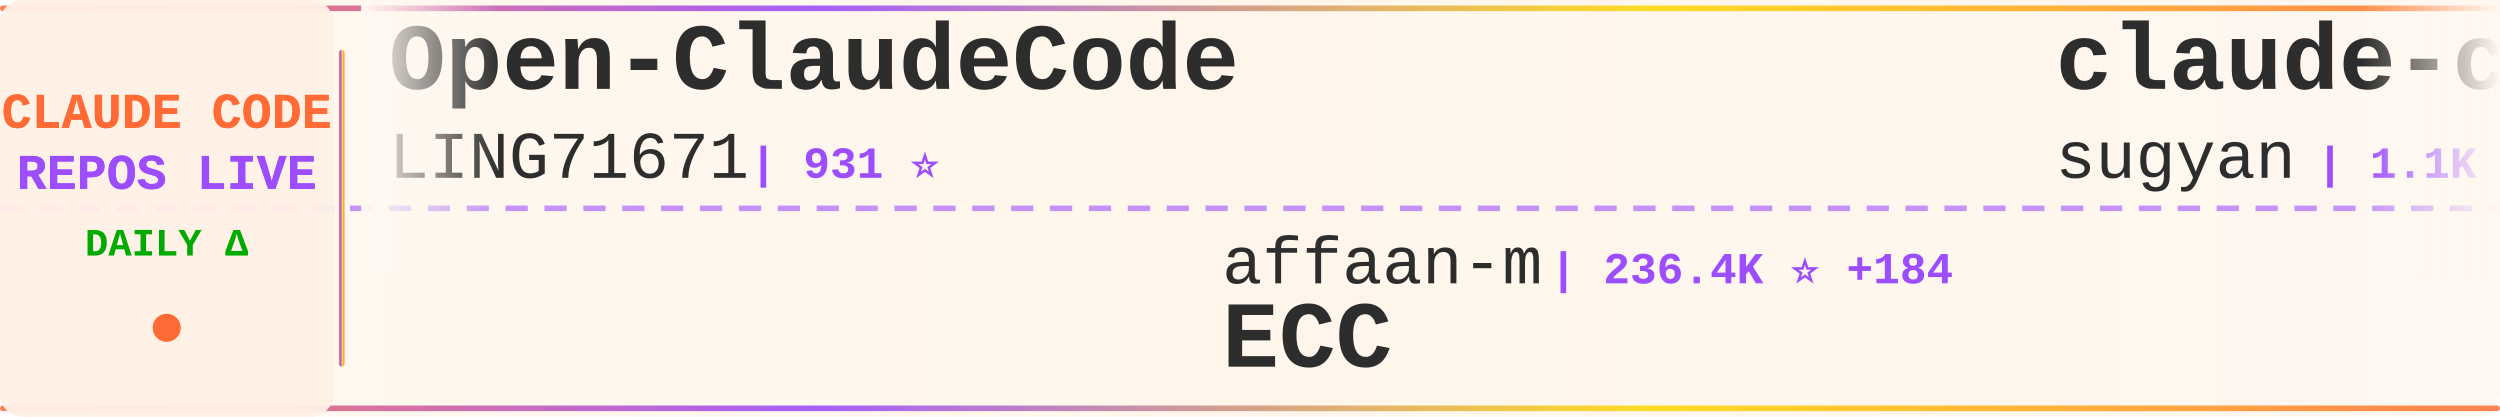
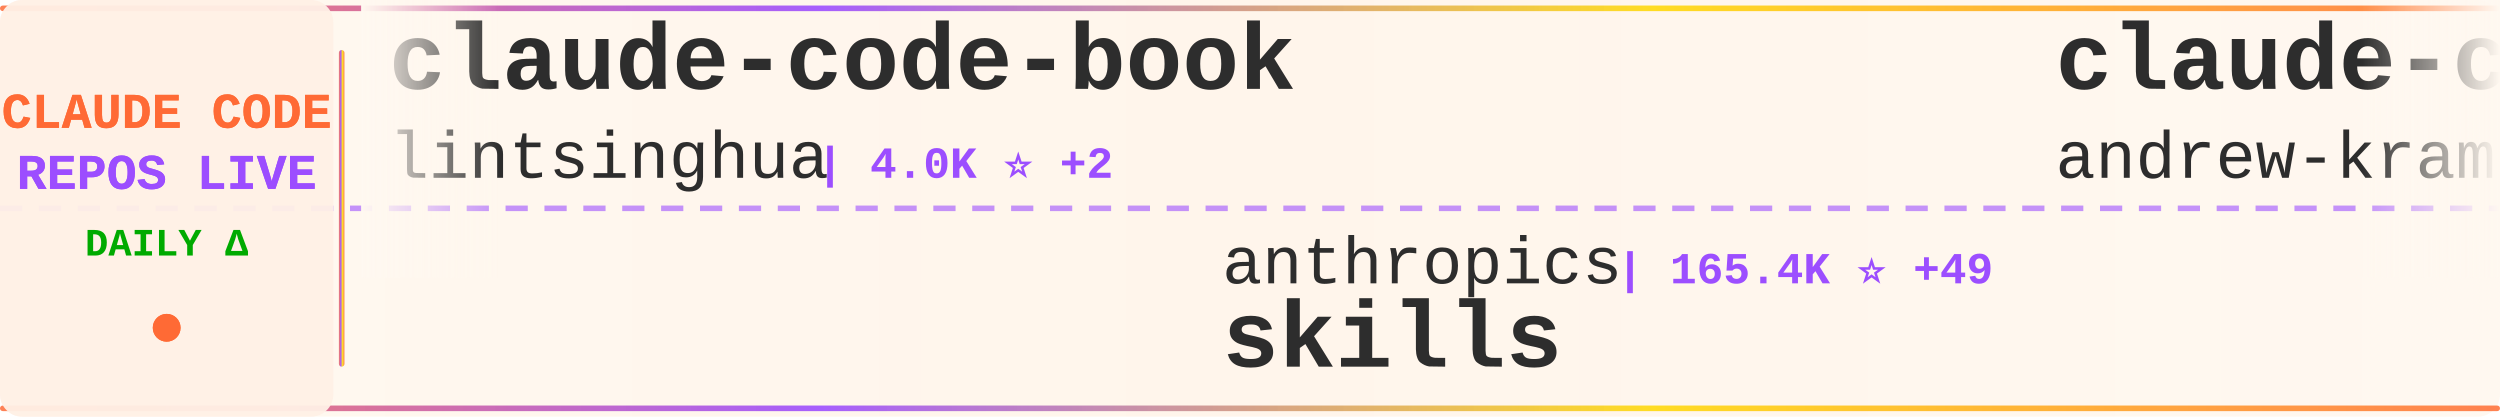
<svg xmlns="http://www.w3.org/2000/svg" width="900" height="150">
  <defs>
    <linearGradient id="tickerBg" x1="0%" y1="0%" x2="100%" y2="0%">
      <stop offset="0%" style="stop-color:#fff8f0;stop-opacity:0.98" />
      <stop offset="50%" style="stop-color:#fff5eb;stop-opacity:1" />
      <stop offset="100%" style="stop-color:#fff8f0;stop-opacity:0.98" />
    </linearGradient>
    <linearGradient id="borderGrad" x1="0%" y1="0%" x2="100%" y2="0%">
      <stop offset="0%" style="stop-color:#FF6B35;stop-opacity:0.85">
        <animate attributeName="stop-opacity" values="0.85;1;0.85" dur="2s" repeatCount="indefinite" />
      </stop>
      <stop offset="33%" style="stop-color:#9C4EFF;stop-opacity:0.9">
        <animate attributeName="stop-opacity" values="0.9;1;0.9" dur="2.2s" repeatCount="indefinite" />
      </stop>
      <stop offset="66%" style="stop-color:#FFD700;stop-opacity:0.85">
        <animate attributeName="stop-opacity" values="0.85;1;0.85" dur="1.8s" repeatCount="indefinite" />
      </stop>
      <stop offset="100%" style="stop-color:#FF6B35;stop-opacity:0.85">
        <animate attributeName="stop-opacity" values="0.85;1;0.85" dur="2s" repeatCount="indefinite" />
      </stop>
    </linearGradient>
    <filter id="textGlow">
      <feGaussianBlur stdDeviation="0.15" result="coloredBlur" />
      <feMerge>
        <feMergeNode in="coloredBlur" />
        <feMergeNode in="SourceGraphic" />
      </feMerge>
    </filter>
    <filter id="metricGlow">
      <feGaussianBlur stdDeviation="0.2" result="coloredBlur" />
      <feMerge>
        <feMergeNode in="coloredBlur" />
        <feMergeNode in="SourceGraphic" />
      </feMerge>
    </filter>
    <linearGradient id="leftFade" x1="0%" y1="0%" x2="100%" y2="0%">
      <stop offset="0%" style="stop-color:#fff8f0;stop-opacity:1" />
      <stop offset="100%" style="stop-color:#fff8f0;stop-opacity:0" />
    </linearGradient>
    <linearGradient id="rightFade" x1="0%" y1="0%" x2="100%" y2="0%">
      <stop offset="0%" style="stop-color:#fff8f0;stop-opacity:0" />
      <stop offset="100%" style="stop-color:#fff8f0;stop-opacity:1" />
    </linearGradient>
  </defs>
  <rect width="900" height="150" fill="url(#tickerBg)" rx="8" />
  <rect x="0" y="2" width="900" height="2" fill="url(#borderGrad)" rx="1" />
  <rect x="0" y="146" width="900" height="2" fill="url(#borderGrad)" rx="1" />
  <line x1="0" y1="75" x2="900" y2="75" stroke="#9C4EFF" stroke-width="2" stroke-dasharray="8 6" opacity="0.6" />
  <rect x="0" y="0" width="120" height="150" fill="#fff0e6" opacity="0.95" rx="8" />
  <text x="60" y="46" font-family="'Courier New', monospace" font-size="18" font-weight="bold" fill="#FF6B35" text-anchor="middle" filter="url(#textGlow)">
    CLAUDE CODE
  </text>
  <text x="60" y="68" font-family="'Courier New', monospace" font-size="18" font-weight="bold" fill="#9C4EFF" text-anchor="middle" filter="url(#textGlow)">
    REPOS LIVE
  </text>
  <text x="60" y="92" font-family="'Courier New', monospace" font-size="14" font-weight="bold" fill="#00aa00" text-anchor="middle">
    DAILY Δ
  </text>
  <circle cx="60" cy="118" r="5" fill="#FF6B35" filter="url(#metricGlow)">
    <animate attributeName="r" values="4;6;4" dur="1.5s" repeatCount="indefinite" />
    <animate attributeName="opacity" values="0.6;1;0.6" dur="1.5s" repeatCount="indefinite" />
  </circle>
  <rect x="122" y="18" width="2" height="114" fill="url(#borderGrad)" rx="1" />
  <clipPath id="tickerClip">
    <rect x="130" y="0" width="770" height="150" />
  </clipPath>
  <g clip-path="url(#tickerClip)">
    <g id="tickerItems">
      <animateTransform attributeName="transform" attributeType="XML" type="translate" from="0 0" to="-3000 0" dur="54s" repeatCount="indefinite" />
      <g transform="translate(0, 0)">
-         <text x="140" y="32" font-family="'Courier New', monospace" font-size="34" font-weight="bold" fill="#2d2d2d">Open-ClaudeCode</text>
-         <text x="140" y="64" font-family="'Courier New', monospace" font-size="24" font-weight="normal" fill="#2d2d2d" opacity="1.0">LING71671</text>
-         <text x="270" y="64" font-family="'Courier New', monospace" font-size="16" font-weight="bold" fill="#9C4EFF"> | 931 ⭐</text>
+         <text x="140" y="32" font-family="'Courier New', monospace" font-size="34" font-weight="bold" fill="#2d2d2d">claude-code-book</text>
+         <text x="140" y="64" font-family="'Courier New', monospace" font-size="24" font-weight="normal" fill="#2d2d2d" opacity="1.0">lintsinghua</text>
+         <text x="294" y="64" font-family="'Courier New', monospace" font-size="16" font-weight="bold" fill="#9C4EFF"> | 4.0K ⭐ +2</text>
      </g>
      <g transform="translate(300, 0)">
-         <text x="140" y="102" font-family="'Courier New', monospace" font-size="24" font-weight="normal" fill="#2d2d2d" opacity="1.0">affaan-m</text>
-         <text x="258" y="102" font-family="'Courier New', monospace" font-size="16" font-weight="bold" fill="#9C4EFF"> | 236.4K ⭐ +184</text>
-         <text x="140" y="132" font-family="'Courier New', monospace" font-size="34" font-weight="bold" fill="#2d2d2d">ECC</text>
+         <text x="140" y="102" font-family="'Courier New', monospace" font-size="24" font-weight="normal" fill="#2d2d2d" opacity="1.0">anthropics</text>
+         <text x="282" y="102" font-family="'Courier New', monospace" font-size="16" font-weight="bold" fill="#9C4EFF"> | 165.4K ⭐ +49</text>
+         <text x="140" y="132" font-family="'Courier New', monospace" font-size="34" font-weight="bold" fill="#2d2d2d">skills</text>
      </g>
      <g transform="translate(600, 0)">
-         <text x="140" y="32" font-family="'Courier New', monospace" font-size="34" font-weight="bold" fill="#2d2d2d">claude-code-webui</text>
-         <text x="140" y="64" font-family="'Courier New', monospace" font-size="24" font-weight="normal" fill="#2d2d2d" opacity="1.0">sugyan</text>
-         <text x="234" y="64" font-family="'Courier New', monospace" font-size="16" font-weight="bold" fill="#9C4EFF"> | 1.1K ⭐</text>
+         <text x="140" y="32" font-family="'Courier New', monospace" font-size="34" font-weight="bold" fill="#2d2d2d">claude-code-source-build</text>
+         <text x="140" y="64" font-family="'Courier New', monospace" font-size="24" font-weight="normal" fill="#2d2d2d" opacity="1.0">andrew-kramer-inno</text>
+         <text x="378" y="64" font-family="'Courier New', monospace" font-size="16" font-weight="bold" fill="#9C4EFF"> | 593 ⭐</text>
      </g>
      <g transform="translate(900, 0)">
-         <text x="140" y="102" font-family="'Courier New', monospace" font-size="24" font-weight="normal" fill="#2d2d2d" opacity="1.0">Maciek-roboblog</text>
-         <text x="342" y="102" font-family="'Courier New', monospace" font-size="16" font-weight="bold" fill="#9C4EFF"> | 8.6K ⭐ +3</text>
-         <text x="140" y="132" font-family="'Courier New', monospace" font-size="34" font-weight="bold" fill="#2d2d2d">Claude-Code-Usage-Monito...</text>
+         <text x="140" y="102" font-family="'Courier New', monospace" font-size="24" font-weight="normal" fill="#2d2d2d" opacity="1.0">RishabhK103</text>
+         <text x="294" y="102" font-family="'Courier New', monospace" font-size="16" font-weight="bold" fill="#9C4EFF"> | 105 ⭐</text>
+         <text x="140" y="132" font-family="'Courier New', monospace" font-size="34" font-weight="bold" fill="#2d2d2d">claude-code</text>
      </g>
      <g transform="translate(1200, 0)">
-         <text x="140" y="32" font-family="'Courier New', monospace" font-size="34" font-weight="bold" fill="#2d2d2d">claude-code-my-workflow</text>
-         <text x="140" y="64" font-family="'Courier New', monospace" font-size="24" font-weight="normal" fill="#2d2d2d" opacity="1.0">pedrohcgs</text>
-         <text x="270" y="64" font-family="'Courier New', monospace" font-size="16" font-weight="bold" fill="#9C4EFF"> | 1.4K ⭐ +1</text>
+         <text x="140" y="32" font-family="'Courier New', monospace" font-size="34" font-weight="bold" fill="#2d2d2d">claude-code</text>
+         <text x="140" y="64" font-family="'Courier New', monospace" font-size="24" font-weight="normal" fill="#2d2d2d" opacity="1.0">tanbiralam</text>
+         <text x="282" y="64" font-family="'Courier New', monospace" font-size="16" font-weight="bold" fill="#9C4EFF"> | 2.1K ⭐</text>
      </g>
      <g transform="translate(1500, 0)">
-         <text x="140" y="102" font-family="'Courier New', monospace" font-size="24" font-weight="normal" fill="#2d2d2d" opacity="1.0">anthropics</text>
-         <text x="282" y="102" font-family="'Courier New', monospace" font-size="16" font-weight="bold" fill="#9C4EFF"> | 932 ⭐</text>
-         <text x="140" y="132" font-family="'Courier New', monospace" font-size="34" font-weight="bold" fill="#2d2d2d">claude-code-base-action</text>
+         <text x="140" y="102" font-family="'Courier New', monospace" font-size="24" font-weight="normal" fill="#2d2d2d" opacity="1.0">freestylefly</text>
+         <text x="306" y="102" font-family="'Courier New', monospace" font-size="16" font-weight="bold" fill="#9C4EFF"> | 128 ⭐</text>
+         <text x="140" y="132" font-family="'Courier New', monospace" font-size="34" font-weight="bold" fill="#2d2d2d">claude-code</text>
      </g>
      <g transform="translate(1800, 0)">
+         <text x="140" y="32" font-family="'Courier New', monospace" font-size="34" font-weight="bold" fill="#2d2d2d">claude-code-prompts</text>
+         <text x="140" y="64" font-family="'Courier New', monospace" font-size="24" font-weight="normal" fill="#2d2d2d" opacity="1.0">repowise-dev</text>
+         <text x="306" y="64" font-family="'Courier New', monospace" font-size="16" font-weight="bold" fill="#9C4EFF"> | 1.2K ⭐</text>
+       </g>
+       <g transform="translate(2100, 0)">
+         <text x="140" y="102" font-family="'Courier New', monospace" font-size="24" font-weight="normal" fill="#2d2d2d" opacity="1.0">KPR111</text>
+         <text x="234" y="102" font-family="'Courier New', monospace" font-size="16" font-weight="bold" fill="#9C4EFF"> | 18 ⭐</text>
+         <text x="140" y="132" font-family="'Courier New', monospace" font-size="34" font-weight="bold" fill="#2d2d2d">Claude-Code</text>
+       </g>
+       <g transform="translate(2400, 0)">
+         <text x="140" y="32" font-family="'Courier New', monospace" font-size="34" font-weight="bold" fill="#2d2d2d">claude-code-guide</text>
+         <text x="140" y="64" font-family="'Courier New', monospace" font-size="24" font-weight="normal" fill="#2d2d2d" opacity="1.0">zebbern</text>
+         <text x="246" y="64" font-family="'Courier New', monospace" font-size="16" font-weight="bold" fill="#9C4EFF"> | 4.4K ⭐ -1</text>
+       </g>
+       <g transform="translate(2700, 0)">
+         <text x="140" y="102" font-family="'Courier New', monospace" font-size="24" font-weight="normal" fill="#2d2d2d" opacity="1.0">krusemediallc</text>
+         <text x="318" y="102" font-family="'Courier New', monospace" font-size="16" font-weight="bold" fill="#9C4EFF"> | 1.1K ⭐</text>
+         <text x="140" y="132" font-family="'Courier New', monospace" font-size="34" font-weight="bold" fill="#2d2d2d">arcads-claude-code</text>
+       </g>
+       <g transform="translate(3000, 0)">
        <text x="140" y="32" font-family="'Courier New', monospace" font-size="34" font-weight="bold" fill="#2d2d2d">claude-code-book</text>
        <text x="140" y="64" font-family="'Courier New', monospace" font-size="24" font-weight="normal" fill="#2d2d2d" opacity="1.0">lintsinghua</text>
-         <text x="294" y="64" font-family="'Courier New', monospace" font-size="16" font-weight="bold" fill="#9C4EFF"> | 4.0K ⭐ +3</text>
-       </g>
-       <g transform="translate(2100, 0)">
-         <text x="140" y="102" font-family="'Courier New', monospace" font-size="24" font-weight="normal" fill="#2d2d2d" opacity="1.0">RichardAtCT</text>
-         <text x="294" y="102" font-family="'Courier New', monospace" font-size="16" font-weight="bold" fill="#9C4EFF"> | 2.7K ⭐</text>
-         <text x="140" y="132" font-family="'Courier New', monospace" font-size="34" font-weight="bold" fill="#2d2d2d">claude-code-telegram</text>
-       </g>
-       <g transform="translate(2400, 0)">
-         <text x="140" y="32" font-family="'Courier New', monospace" font-size="34" font-weight="bold" fill="#2d2d2d">claude-code</text>
-         <text x="140" y="64" font-family="'Courier New', monospace" font-size="24" font-weight="normal" fill="#2d2d2d" opacity="1.0">Tinkeringg-Lab</text>
-         <text x="330" y="64" font-family="'Courier New', monospace" font-size="16" font-weight="bold" fill="#9C4EFF"> | 211 ⭐</text>
-       </g>
-       <g transform="translate(2700, 0)">
-         <text x="140" y="102" font-family="'Courier New', monospace" font-size="24" font-weight="normal" fill="#2d2d2d" opacity="1.0">liuup</text>
-         <text x="222" y="102" font-family="'Courier New', monospace" font-size="16" font-weight="bold" fill="#9C4EFF"> | 3.7K ⭐ +4</text>
-         <text x="140" y="132" font-family="'Courier New', monospace" font-size="34" font-weight="bold" fill="#2d2d2d">claude-code-analysis</text>
-       </g>
-       <g transform="translate(3000, 0)">
-         <text x="140" y="32" font-family="'Courier New', monospace" font-size="34" font-weight="bold" fill="#2d2d2d">Open-ClaudeCode</text>
-         <text x="140" y="64" font-family="'Courier New', monospace" font-size="24" font-weight="normal" fill="#2d2d2d" opacity="1.0">LING71671</text>
-         <text x="270" y="64" font-family="'Courier New', monospace" font-size="16" font-weight="bold" fill="#9C4EFF"> | 931 ⭐</text>
+         <text x="294" y="64" font-family="'Courier New', monospace" font-size="16" font-weight="bold" fill="#9C4EFF"> | 4.0K ⭐ +2</text>
      </g>
      <g transform="translate(3300, 0)">
-         <text x="140" y="102" font-family="'Courier New', monospace" font-size="24" font-weight="normal" fill="#2d2d2d" opacity="1.0">affaan-m</text>
-         <text x="258" y="102" font-family="'Courier New', monospace" font-size="16" font-weight="bold" fill="#9C4EFF"> | 236.4K ⭐ +184</text>
-         <text x="140" y="132" font-family="'Courier New', monospace" font-size="34" font-weight="bold" fill="#2d2d2d">ECC</text>
+         <text x="140" y="102" font-family="'Courier New', monospace" font-size="24" font-weight="normal" fill="#2d2d2d" opacity="1.0">anthropics</text>
+         <text x="282" y="102" font-family="'Courier New', monospace" font-size="16" font-weight="bold" fill="#9C4EFF"> | 165.4K ⭐ +49</text>
+         <text x="140" y="132" font-family="'Courier New', monospace" font-size="34" font-weight="bold" fill="#2d2d2d">skills</text>
      </g>
      <g transform="translate(3600, 0)">
-         <text x="140" y="32" font-family="'Courier New', monospace" font-size="34" font-weight="bold" fill="#2d2d2d">claude-code-webui</text>
-         <text x="140" y="64" font-family="'Courier New', monospace" font-size="24" font-weight="normal" fill="#2d2d2d" opacity="1.0">sugyan</text>
-         <text x="234" y="64" font-family="'Courier New', monospace" font-size="16" font-weight="bold" fill="#9C4EFF"> | 1.1K ⭐</text>
+         <text x="140" y="32" font-family="'Courier New', monospace" font-size="34" font-weight="bold" fill="#2d2d2d">claude-code-source-build</text>
+         <text x="140" y="64" font-family="'Courier New', monospace" font-size="24" font-weight="normal" fill="#2d2d2d" opacity="1.0">andrew-kramer-inno</text>
+         <text x="378" y="64" font-family="'Courier New', monospace" font-size="16" font-weight="bold" fill="#9C4EFF"> | 593 ⭐</text>
      </g>
      <g transform="translate(3900, 0)">
-         <text x="140" y="102" font-family="'Courier New', monospace" font-size="24" font-weight="normal" fill="#2d2d2d" opacity="1.0">Maciek-roboblog</text>
-         <text x="342" y="102" font-family="'Courier New', monospace" font-size="16" font-weight="bold" fill="#9C4EFF"> | 8.6K ⭐ +3</text>
-         <text x="140" y="132" font-family="'Courier New', monospace" font-size="34" font-weight="bold" fill="#2d2d2d">Claude-Code-Usage-Monito...</text>
+         <text x="140" y="102" font-family="'Courier New', monospace" font-size="24" font-weight="normal" fill="#2d2d2d" opacity="1.0">RishabhK103</text>
+         <text x="294" y="102" font-family="'Courier New', monospace" font-size="16" font-weight="bold" fill="#9C4EFF"> | 105 ⭐</text>
+         <text x="140" y="132" font-family="'Courier New', monospace" font-size="34" font-weight="bold" fill="#2d2d2d">claude-code</text>
      </g>
    </g>
  </g>
  <rect x="130" y="0" width="50" height="100" fill="url(#leftFade)" />
  <rect x="850" y="0" width="50" height="100" fill="url(#rightFade)" />
</svg>
